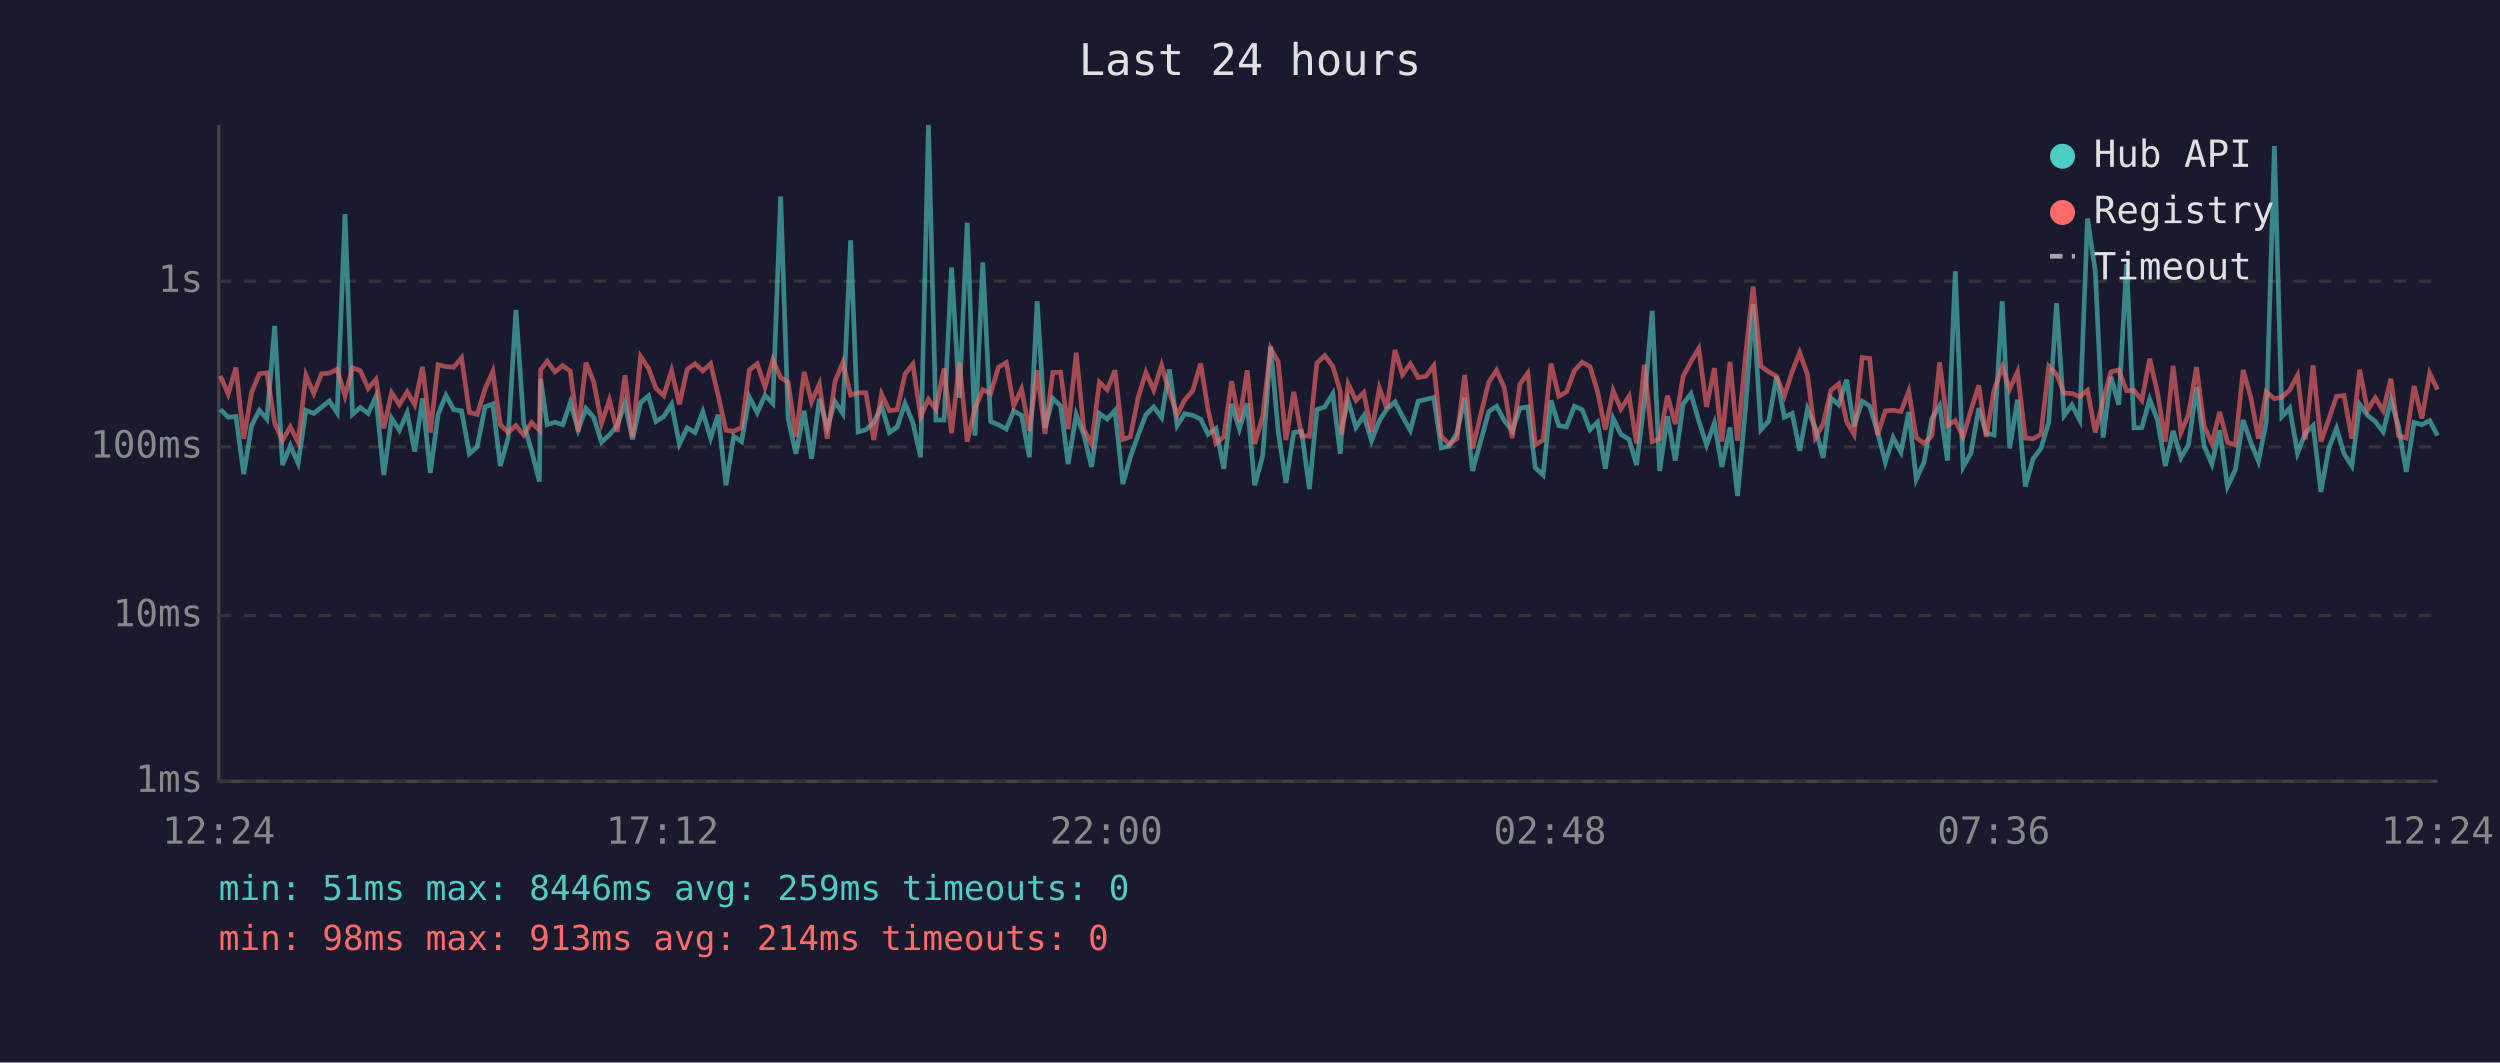
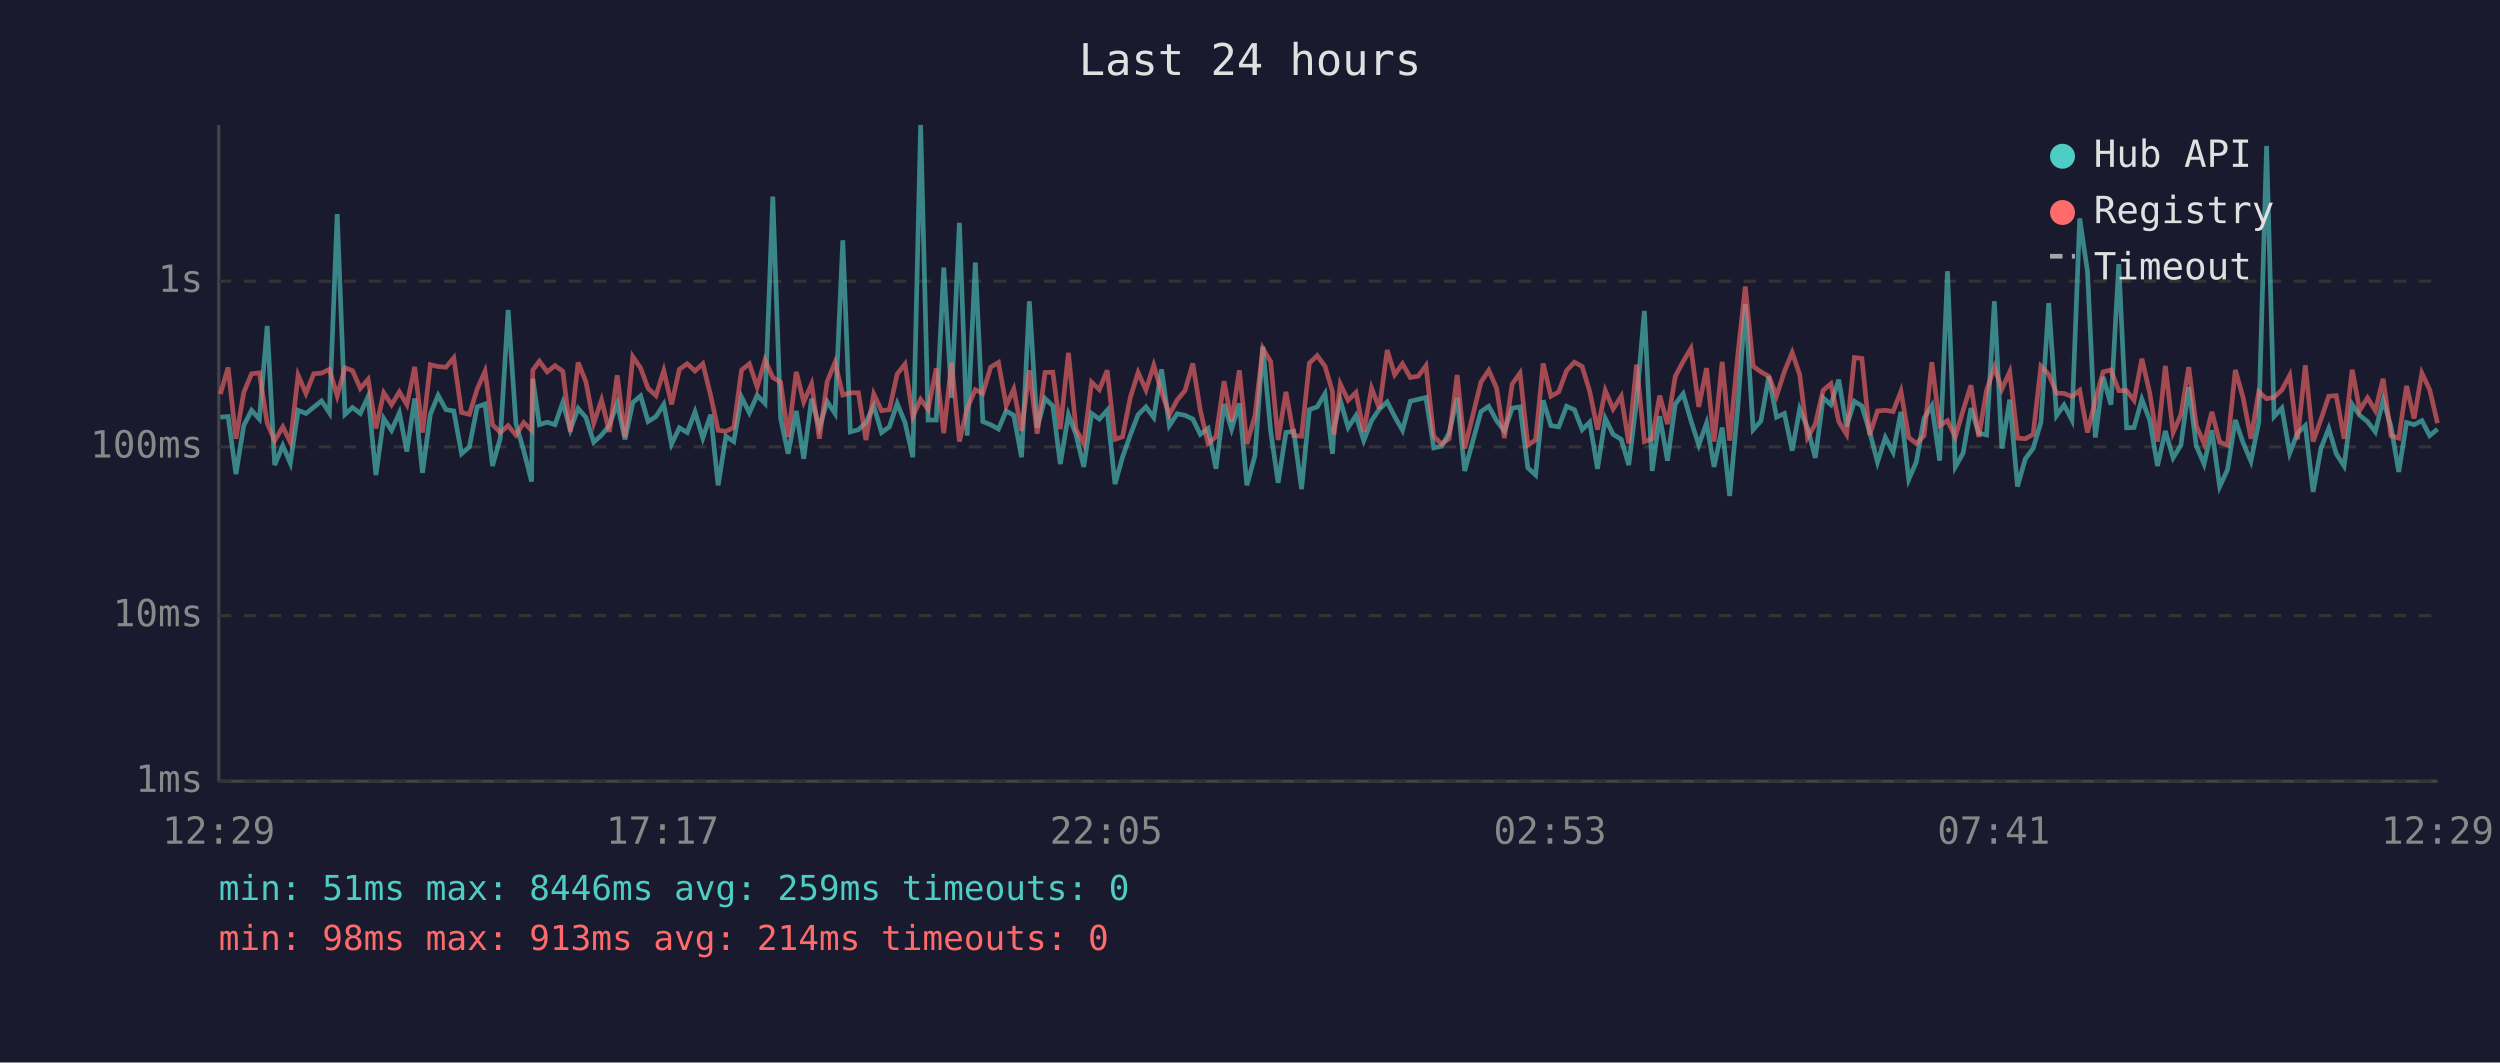
<svg xmlns="http://www.w3.org/2000/svg" viewBox="0 0 800 340" font-family="monospace" font-size="12">
  <rect width="800" height="340" fill="#1a1a2e" />
  <text x="400" y="24" fill="#e0e0e0" font-size="14" text-anchor="middle">Last 24 hours</text>
  <line x1="70" y1="40" x2="70" y2="250" stroke="#444" stroke-width="1" />
  <line x1="70" y1="250" x2="780" y2="250" stroke="#444" stroke-width="1" />
  <line x1="70" y1="250" x2="780" y2="250" stroke="#333" stroke-width="1" stroke-dasharray="4" />
  <text x="65" y="250" fill="#888" text-anchor="end" dominant-baseline="middle">1ms</text>
  <line x1="70" y1="197" x2="780" y2="197" stroke="#333" stroke-width="1" stroke-dasharray="4" />
  <text x="65" y="197" fill="#888" text-anchor="end" dominant-baseline="middle">10ms</text>
  <line x1="70" y1="143" x2="780" y2="143" stroke="#333" stroke-width="1" stroke-dasharray="4" />
  <text x="65" y="143" fill="#888" text-anchor="end" dominant-baseline="middle">100ms</text>
  <line x1="70" y1="90" x2="780" y2="90" stroke="#333" stroke-width="1" stroke-dasharray="4" />
  <text x="65" y="90" fill="#888" text-anchor="end" dominant-baseline="middle">1s</text>
-   <text x="70" y="270" fill="#888" text-anchor="middle">12:24</text>
-   <text x="212" y="270" fill="#888" text-anchor="middle">17:12</text>
-   <text x="354" y="270" fill="#888" text-anchor="middle">22:00</text>
-   <text x="496" y="270" fill="#888" text-anchor="middle">02:48</text>
-   <text x="638" y="270" fill="#888" text-anchor="middle">07:36</text>
-   <text x="780" y="270" fill="#888" text-anchor="middle">12:24</text>
-   <polyline points="70.5,131.0 73.0,133.5 75.5,133.3 78.0,151.7 80.5,136.2 83.0,131.3 85.4,134.1 87.9,104.3 90.4,148.8 92.9,142.6 95.4,148.2 97.9,131.3 100.4,132.3 102.9,130.3 105.4,128.3 107.9,132.1 110.4,68.5 112.8,132.6 115.3,130.4 117.8,132.3 120.3,126.9 122.8,152.0 125.3,133.9 127.8,137.7 130.3,132.1 132.7,144.5 135.2,127.5 137.7,151.3 140.2,132.6 142.7,126.5 145.2,131.1 147.7,131.5 150.2,145.2 152.7,143.0 155.2,130.2 157.7,129.3 160.1,149.1 162.6,140.2 165.1,99.2 167.6,135.6 170.1,144.2 172.6,154.1 173.0,121.2 175.1,135.9 177.6,135.1 180.1,135.9 182.5,128.8 185.0,137.5 187.5,130.7 190.0,133.6 192.5,141.5 195.0,139.2 197.5,136.1 200.0,129.1 202.4,140.6 205.0,128.8 207.5,126.7 209.9,134.9 212.4,133.3 214.9,129.4 217.4,142.1 219.9,136.9 222.4,138.4 224.9,131.8 227.4,140.2 229.8,132.7 232.3,155.3 234.8,139.6 237.3,141.3 239.8,127.1 242.3,132.1 244.8,126.5 247.3,129.1 249.8,62.9 252.2,133.9 254.7,145.2 257.3,131.5 259.7,146.8 262.2,127.6 264.7,136.8 267.2,128.5 269.7,132.3 272.2,76.9 274.6,138.2 277.1,137.5 279.6,135.2 282.1,129.9 284.6,138.4 287.1,136.6 289.6,129.1 292.1,135.2 294.6,146.3 297.1,40.0 299.5,134.4 302.1,134.4 304.5,85.6 307.0,127.3 309.5,71.3 312.0,139.4 314.5,84.0 317.0,134.9 319.5,135.9 322.0,137.3 324.4,131.5 326.9,132.9 329.4,146.3 331.9,96.4 334.4,136.9 336.9,127.5 339.4,129.9 341.8,148.5 344.4,132.7 346.8,139.0 349.3,149.4 351.8,132.3 354.3,134.1 356.8,131.3 359.3,154.9 361.7,146.3 364.2,139.2 366.7,132.7 369.2,130.2 371.7,133.6 374.2,118.2 376.7,136.2 379.1,132.4 381.7,132.9 384.2,134.1 386.6,139.0 389.1,137.1 391.6,150.0 394.1,129.3 396.6,137.3 399.1,129.1 401.5,155.3 404.1,145.7 406.6,110.9 409.0,137.9 411.5,154.5 414.0,138.4 416.5,138.0 419.0,156.5 421.4,131.1 423.9,130.2 426.5,126.0 428.9,145.2 429.4,136.8 431.4,128.1 433.9,136.8 436.4,133.0 438.9,141.0 441.4,134.6 443.8,130.9 446.4,128.6 448.8,133.3 451.3,137.7 453.8,128.4 456.3,127.8 458.8,127.2 461.2,143.3 463.7,142.8 466.2,138.6 468.7,127.3 471.2,150.7 476.4,131.7 478.9,130.0 481.4,134.6 483.9,137.9 486.4,130.6 488.9,130.2 491.3,149.7 493.8,152.0 496.3,128.1 498.8,136.2 501.3,136.6 503.8,130.0 506.3,131.1 508.8,137.5 511.2,135.1 513.7,150.0 516.2,133.9 518.7,139.0 521.3,140.6 523.7,148.8 526.2,128.5 528.7,99.5 531.1,150.7 533.6,133.2 536.1,147.4 538.6,129.3 541.1,126.0 543.6,134.6 546.1,142.4 548.6,135.4 551.0,149.4 553.6,136.8 556.0,158.7 558.6,130.2 561.0,97.3 563.5,137.5 566.0,134.7 568.5,120.5 571.0,133.5 573.5,132.3 575.9,144.2 578.4,130.9 580.9,136.9 583.4,146.5 585.9,127.3 588.4,129.5 590.9,121.5 593.3,136.4 595.9,128.4 598.3,129.9 600.8,138.2 603.3,147.9 605.8,140.0 608.3,144.7 610.8,131.8 613.2,153.4 615.7,147.9 618.2,133.9 620.7,129.8 623.2,147.4 625.7,86.8 628.2,149.4 630.7,145.0 633.2,130.6 635.6,138.6 638.1,139.2 640.7,96.4 643.1,143.5 645.6,127.9 648.1,155.7 650.6,146.8 653.1,143.5 655.6,135.1 658.1,97.0 660.5,133.0 663.0,129.6 665.5,134.4 668.0,69.9 670.5,86.9 673.0,140.0 675.5,120.6 678.0,129.5 680.5,84.5 682.9,136.9 685.4,136.8 687.9,127.8 690.4,134.4 692.9,149.1 695.4,137.9 697.9,146.5 700.3,142.4 702.9,123.9 705.3,142.6 707.8,148.5 710.3,137.7 712.8,155.7 715.3,150.3 717.8,134.4 720.3,141.7 722.7,147.6 725.2,135.1 727.8,46.7 730.2,133.3 732.7,130.6 735.2,145.0 737.7,138.6 740.2,136.2 742.7,157.4 745.2,143.5 747.7,137.1 750.1,145.2 752.6,149.1 755.1,129.4 757.6,132.9 760.1,134.9 762.6,138.2 765.1,128.0 767.5,136.4 770.0,151.0 772.5,135.2 775.0,135.9 777.5,134.6 780.0,139.4" fill="none" stroke="#4ecdc4" stroke-width="1.5" opacity="0.6" />
-   <polyline points="70.5,120.3 73.0,126.1 75.5,117.6 78.0,140.4 80.5,125.6 83.0,119.6 85.4,119.3 87.9,135.4 90.4,141.0 92.9,136.6 95.4,141.5 97.9,120.1 100.4,125.9 102.9,119.6 105.4,119.4 107.9,118.2 110.4,126.7 112.8,117.7 115.3,118.6 117.8,124.3 120.3,121.4 122.8,137.1 125.3,125.7 127.8,129.5 130.3,125.4 132.7,129.5 135.2,117.4 137.7,138.4 140.2,116.7 142.7,117.3 145.2,117.5 147.7,114.5 150.2,132.0 152.7,132.6 155.2,124.5 157.7,118.8 160.1,135.9 162.6,138.4 165.1,136.2 167.6,139.2 170.1,135.2 172.6,137.7 173.0,118.4 175.1,115.6 177.6,119.0 180.1,117.0 182.5,118.8 185.0,138.2 187.5,116.0 190.0,122.2 192.5,135.4 195.0,128.0 197.5,138.2 200.0,120.1 202.4,139.8 205.0,114.1 207.5,117.8 209.9,124.3 212.4,126.6 214.9,118.6 217.4,129.4 219.9,118.2 222.4,116.4 224.9,118.7 227.4,116.4 229.8,126.5 232.3,137.7 234.8,138.0 237.3,136.8 239.8,118.4 242.3,116.4 244.8,123.9 247.3,115.2 249.8,120.8 252.2,122.3 254.7,139.8 257.3,119.0 259.7,128.6 262.2,122.9 264.7,140.4 267.2,122.1 269.7,116.0 272.2,126.4 274.6,125.7 277.1,125.7 279.6,140.8 282.1,126.1 284.6,131.4 287.1,131.1 289.6,119.7 292.1,116.5 294.6,133.3 297.1,127.8 299.5,131.0 302.1,117.9 304.5,138.6 307.0,116.0 309.5,141.3 312.0,130.6 314.5,124.7 317.0,125.9 319.5,117.5 322.0,116.0 324.4,129.8 326.9,124.5 329.4,137.9 331.9,118.5 334.4,138.8 336.9,119.2 339.4,119.1 341.8,137.3 344.4,112.9 346.8,137.3 349.3,142.1 351.8,122.3 354.3,124.7 356.8,118.5 359.3,140.6 361.7,139.8 364.2,127.2 366.7,119.2 369.2,124.8 371.7,116.9 374.2,125.5 376.7,132.7 379.1,128.0 381.7,125.0 384.2,116.3 386.6,131.3 389.1,141.9 391.6,139.8 394.1,122.0 396.6,134.9 399.1,118.5 401.5,142.1 404.1,133.0 406.6,111.5 409.0,115.7 411.5,140.8 414.0,125.4 416.5,139.4 419.0,139.6 421.4,116.2 423.9,113.8 426.5,117.2 428.9,125.3 429.4,139.0 431.4,122.9 433.9,128.1 436.4,125.6 438.9,138.2 441.4,124.2 443.8,130.7 446.4,112.0 448.8,119.9 451.3,116.4 453.8,120.8 456.3,120.4 458.8,117.0 461.2,139.6 463.7,142.1 466.2,140.4 468.7,120.0 471.2,143.5 476.4,122.3 478.9,118.5 481.4,124.2 483.9,140.2 486.4,122.9 488.9,119.4 491.3,142.4 493.8,140.8 496.3,116.3 498.8,126.8 501.3,125.4 503.8,118.6 506.3,115.9 508.8,117.3 511.2,125.2 513.7,137.5 516.2,125.0 518.7,130.9 521.3,126.8 523.7,141.9 526.2,116.7 528.7,141.3 531.1,140.4 533.6,126.6 536.1,135.7 538.6,120.4 541.1,115.7 543.6,111.5 546.1,130.2 548.6,117.8 551.0,141.3 553.6,115.8 556.0,141.0 558.6,113.5 561.0,91.7 563.5,117.2 566.0,119.0 568.5,120.4 571.0,126.7 573.5,118.9 575.9,112.8 578.4,119.9 580.9,140.0 583.4,135.7 585.9,124.9 588.4,122.8 590.9,134.9 593.3,139.0 595.9,114.4 598.3,114.7 600.8,139.2 603.3,131.5 605.8,131.3 608.3,131.7 610.8,125.2 613.2,140.0 615.7,141.9 618.2,139.4 620.7,115.9 623.2,136.2 625.7,134.6 628.2,139.8 630.7,131.3 633.2,123.3 635.6,139.8 638.1,124.9 640.7,117.5 643.1,124.5 645.6,119.0 648.1,140.2 650.6,140.4 653.1,139.0 655.6,117.2 658.1,119.8 660.5,125.8 663.0,125.9 665.5,126.9 668.0,124.9 670.5,138.4 673.0,128.1 675.5,119.0 678.0,118.4 680.5,125.0 682.9,125.0 685.4,128.1 687.9,114.8 690.4,125.7 692.9,141.3 695.4,117.1 697.9,138.4 700.3,132.7 702.9,117.5 705.3,136.2 707.8,141.9 710.3,131.8 712.8,141.5 715.3,142.4 717.8,118.4 720.3,127.3 722.7,140.4 725.2,125.4 727.8,127.6 730.2,127.1 732.7,124.8 735.2,120.1 737.7,140.6 740.2,116.9 742.7,141.3 745.2,134.2 747.7,126.8 750.1,126.6 752.6,140.4 755.1,118.3 757.6,131.3 760.1,127.3 762.6,131.4 765.1,121.2 767.5,139.4 770.0,140.2 772.5,123.5 775.0,133.9 777.5,119.4 780.0,124.7" fill="none" stroke="#ff6b6b" stroke-width="1.5" opacity="0.6" />
+   <text x="70" y="270" fill="#888" text-anchor="middle">12:29</text>
+   <text x="212" y="270" fill="#888" text-anchor="middle">17:17</text>
+   <text x="354" y="270" fill="#888" text-anchor="middle">22:05</text>
+   <text x="496" y="270" fill="#888" text-anchor="middle">02:53</text>
+   <text x="638" y="270" fill="#888" text-anchor="middle">07:41</text>
+   <text x="780" y="270" fill="#888" text-anchor="middle">12:29</text>
+   <polyline points="70.5,133.5 73.0,133.3 75.5,151.7 78.0,136.2 80.5,131.3 83.0,134.1 85.5,104.3 87.9,148.8 90.5,142.6 92.9,148.2 95.4,131.3 97.9,132.3 100.4,130.3 102.9,128.3 105.4,132.1 107.9,68.5 110.4,132.6 112.8,130.4 115.3,132.3 117.8,126.9 120.3,152.0 122.8,133.9 125.3,137.7 127.8,132.1 130.2,144.5 132.7,127.5 135.2,151.3 137.7,132.6 140.2,126.5 142.7,131.1 145.2,131.5 147.7,145.2 150.2,143.0 152.7,130.2 155.2,129.3 157.6,149.1 160.1,140.2 162.6,99.2 165.1,135.6 167.6,144.2 170.1,154.1 170.5,121.2 172.6,135.9 175.1,135.1 177.6,135.9 180.1,128.8 182.5,137.5 185.0,130.7 187.5,133.6 190.0,141.5 192.5,139.2 195.0,136.1 197.5,129.1 200.0,140.6 202.5,128.8 205.0,126.7 207.4,134.9 209.9,133.3 212.4,129.4 214.9,142.1 217.4,136.9 219.9,138.4 222.4,131.8 224.9,140.2 227.4,132.7 229.8,155.3 232.3,139.6 234.8,141.3 237.3,127.1 239.8,132.1 242.3,126.5 244.8,129.1 247.3,62.9 249.8,133.9 252.2,145.2 254.8,131.5 257.2,146.8 259.7,127.6 262.2,136.8 264.7,128.5 267.2,132.3 269.7,76.9 272.1,138.2 274.7,137.5 277.1,135.2 279.6,129.9 282.1,138.4 284.6,136.6 287.1,129.1 289.6,135.2 292.1,146.3 294.6,40.0 297.0,134.4 299.6,134.4 302.0,85.6 304.5,127.3 307.0,71.3 309.5,139.4 312.1,84.0 314.5,134.9 317.0,135.9 319.5,137.3 322.0,131.5 324.4,132.9 326.9,146.3 329.4,96.4 331.9,136.9 334.4,127.5 336.9,129.9 339.3,148.5 341.9,132.7 344.3,139.0 346.8,149.4 349.3,132.3 351.8,134.1 354.3,131.3 356.8,154.9 359.2,146.3 361.7,139.2 364.2,132.7 366.7,130.2 369.2,133.6 371.7,118.2 374.2,136.2 376.7,132.4 379.2,132.9 381.7,134.1 384.1,139.0 386.6,137.1 389.1,150.0 391.7,129.3 394.1,137.3 396.6,129.1 399.0,155.3 401.6,145.7 404.1,110.9 406.6,137.9 409.0,154.5 411.5,138.4 414.0,138.0 416.5,156.5 419.0,131.1 421.5,130.2 424.0,126.0 426.4,145.2 426.9,136.8 428.9,128.1 431.4,136.8 433.9,133.0 436.4,141.0 438.9,134.6 441.4,130.9 443.9,128.6 446.3,133.3 448.8,137.7 451.3,128.4 453.8,127.8 456.3,127.2 458.8,143.3 461.3,142.8 463.7,138.6 466.3,127.3 468.7,150.7 473.9,131.7 476.4,130.0 478.9,134.6 481.4,137.9 483.9,130.6 486.4,130.2 488.9,149.7 491.4,152.0 493.8,128.1 496.3,136.2 498.8,136.6 501.3,130.0 503.8,131.1 506.3,137.5 508.7,135.1 511.2,150.0 513.7,133.9 516.2,139.0 518.8,140.6 521.2,148.8 523.7,128.5 526.2,99.5 528.7,150.7 531.1,133.2 533.6,147.4 536.1,129.3 538.6,126.0 541.1,134.6 543.6,142.4 546.1,135.4 548.5,149.4 551.1,136.8 553.5,158.7 556.1,130.2 558.5,97.3 561.0,137.5 563.5,134.7 566.0,120.5 568.5,133.5 571.0,132.3 573.5,144.2 575.9,130.9 578.4,136.9 580.9,146.5 583.4,127.3 585.9,129.5 588.4,121.5 590.9,136.4 593.4,128.4 595.8,129.9 598.3,138.2 600.8,147.9 603.3,140.0 605.8,144.7 608.3,131.8 610.8,153.4 613.2,147.9 615.7,133.9 618.2,129.8 620.7,147.4 623.2,86.8 625.7,149.4 628.2,145.0 630.7,130.6 633.2,138.6 635.7,139.2 638.2,96.4 640.6,143.5 643.1,127.9 645.6,155.7 648.1,146.8 650.6,143.5 653.1,135.1 655.6,97.0 658.1,133.0 660.5,129.6 663.0,134.4 665.5,69.9 668.0,86.9 670.5,140.0 673.0,120.6 675.5,129.5 678.0,84.5 680.5,136.9 682.9,136.8 685.4,127.8 687.9,134.4 690.4,149.1 692.9,137.9 695.4,146.5 697.9,142.4 700.4,123.9 702.8,142.6 705.3,148.5 707.8,137.7 710.3,155.7 712.8,150.3 715.3,134.4 717.8,141.7 720.3,147.6 722.8,135.1 725.3,46.7 727.7,133.3 730.2,130.6 732.7,145.0 735.2,138.6 737.7,136.2 740.2,157.4 742.7,143.5 745.2,137.1 747.6,145.2 750.1,149.1 752.7,129.4 755.1,132.9 757.6,134.9 760.1,138.2 762.6,128.0 765.1,136.4 767.6,151.0 770.1,135.2 772.5,135.9 775.0,134.6 777.5,139.4 780.0,137.3" fill="none" stroke="#4ecdc4" stroke-width="1.5" opacity="0.6" />
+   <polyline points="70.5,126.1 73.0,117.6 75.5,140.4 78.0,125.6 80.5,119.6 83.0,119.3 85.5,135.4 87.9,141.0 90.5,136.6 92.9,141.5 95.4,120.1 97.9,125.9 100.4,119.6 102.9,119.4 105.4,118.2 107.9,126.7 110.4,117.7 112.8,118.6 115.3,124.3 117.8,121.4 120.3,137.1 122.8,125.7 125.3,129.5 127.8,125.4 130.2,129.5 132.7,117.4 135.2,138.4 137.7,116.7 140.2,117.3 142.7,117.5 145.2,114.5 147.7,132.0 150.2,132.6 152.7,124.5 155.2,118.8 157.6,135.9 160.1,138.4 162.6,136.2 165.1,139.2 167.6,135.2 170.1,137.7 170.5,118.4 172.6,115.6 175.1,119.0 177.6,117.0 180.1,118.8 182.5,138.2 185.0,116.0 187.5,122.2 190.0,135.4 192.5,128.0 195.0,138.2 197.5,120.1 200.0,139.8 202.5,114.1 205.0,117.8 207.4,124.3 209.9,126.6 212.4,118.6 214.9,129.4 217.4,118.2 219.9,116.4 222.4,118.7 224.9,116.4 227.4,126.5 229.8,137.7 232.3,138.0 234.8,136.8 237.3,118.4 239.8,116.4 242.3,123.9 244.8,115.2 247.3,120.8 249.8,122.3 252.2,139.8 254.8,119.0 257.2,128.6 259.7,122.9 262.2,140.4 264.7,122.1 267.2,116.0 269.7,126.4 272.1,125.7 274.7,125.7 277.1,140.8 279.6,126.1 282.1,131.4 284.6,131.1 287.1,119.7 289.6,116.5 292.1,133.3 294.6,127.8 297.0,131.0 299.6,117.9 302.0,138.6 304.5,116.0 307.0,141.3 309.5,130.6 312.1,124.7 314.5,125.9 317.0,117.5 319.5,116.0 322.0,129.8 324.4,124.5 326.9,137.9 329.4,118.5 331.9,138.8 334.4,119.2 336.9,119.1 339.3,137.3 341.9,112.9 344.3,137.3 346.8,142.1 349.3,122.3 351.8,124.7 354.3,118.5 356.8,140.6 359.2,139.8 361.7,127.2 364.2,119.2 366.7,124.8 369.2,116.9 371.7,125.5 374.2,132.7 376.7,128.0 379.2,125.0 381.7,116.3 384.1,131.3 386.6,141.9 389.1,139.8 391.7,122.0 394.1,134.9 396.6,118.5 399.0,142.1 401.6,133.0 404.1,111.5 406.6,115.7 409.0,140.8 411.5,125.4 414.0,139.4 416.5,139.6 419.0,116.2 421.5,113.8 424.0,117.2 426.4,125.3 426.9,139.0 428.9,122.9 431.4,128.1 433.9,125.6 436.4,138.2 438.9,124.2 441.4,130.7 443.9,112.0 446.3,119.9 448.8,116.4 451.3,120.8 453.8,120.4 456.3,117.0 458.8,139.6 461.3,142.1 463.7,140.4 466.3,120.0 468.7,143.5 473.9,122.3 476.4,118.5 478.9,124.2 481.4,140.2 483.9,122.9 486.4,119.4 488.9,142.4 491.4,140.8 493.8,116.3 496.3,126.8 498.8,125.4 501.3,118.6 503.8,115.9 506.3,117.3 508.7,125.2 511.2,137.5 513.7,125.0 516.2,130.9 518.8,126.8 521.2,141.9 523.7,116.7 526.2,141.3 528.7,140.4 531.1,126.6 533.6,135.7 536.1,120.4 538.6,115.7 541.1,111.5 543.6,130.2 546.1,117.8 548.5,141.3 551.1,115.8 553.5,141.0 556.1,113.5 558.5,91.7 561.0,117.2 563.5,119.0 566.0,120.4 568.5,126.7 571.0,118.9 573.5,112.8 575.9,119.9 578.4,140.0 580.9,135.7 583.4,124.9 585.9,122.8 588.4,134.9 590.9,139.0 593.4,114.4 595.8,114.7 598.3,139.2 600.8,131.5 603.3,131.3 605.8,131.7 608.3,125.2 610.8,140.0 613.2,141.9 615.7,139.4 618.2,115.9 620.7,136.2 623.2,134.6 625.7,139.8 628.2,131.3 630.7,123.3 633.2,139.8 635.7,124.9 638.2,117.5 640.6,124.5 643.1,119.0 645.6,140.2 648.1,140.4 650.6,139.0 653.1,117.2 655.6,119.8 658.1,125.8 660.5,125.9 663.0,126.9 665.5,124.9 668.0,138.4 670.5,128.1 673.0,119.0 675.5,118.4 678.0,125.0 680.5,125.0 682.9,128.1 685.4,114.8 687.9,125.7 690.4,141.3 692.9,117.1 695.4,138.4 697.9,132.7 700.4,117.5 702.8,136.2 705.3,141.9 707.8,131.8 710.3,141.5 712.8,142.4 715.3,118.4 717.8,127.3 720.3,140.4 722.8,125.4 725.3,127.6 727.7,127.1 730.2,124.8 732.7,120.1 735.2,140.6 737.7,116.9 740.2,141.3 742.7,134.2 745.2,126.8 747.6,126.6 750.1,140.4 752.7,118.3 755.1,131.3 757.6,127.3 760.1,131.4 762.6,121.2 765.1,139.4 767.6,140.2 770.1,123.5 772.5,133.9 775.0,119.4 777.5,124.7 780.0,135.4" fill="none" stroke="#ff6b6b" stroke-width="1.5" opacity="0.6" />
  <circle cx="660" cy="50" r="4" fill="#4ecdc4" />
  <text x="670" y="50" fill="#e0e0e0" dominant-baseline="middle">Hub API</text>
  <circle cx="660" cy="68" r="4" fill="#ff6b6b" />
  <text x="670" y="68" fill="#e0e0e0" dominant-baseline="middle">Registry</text>
  <line x1="656" y1="82" x2="664" y2="82" stroke="#e0e0e0" stroke-width="1.5" stroke-dasharray="4,3" opacity="0.7" />
  <text x="670" y="86" fill="#e0e0e0" dominant-baseline="middle">Timeout</text>
  <text x="70" y="288" fill="#4ecdc4" font-size="11">min: 51ms  max: 8446ms  avg: 259ms  timeouts: 0</text>
  <text x="70" y="304" fill="#ff6b6b" font-size="11">min: 98ms  max: 913ms  avg: 214ms  timeouts: 0</text>
</svg>
